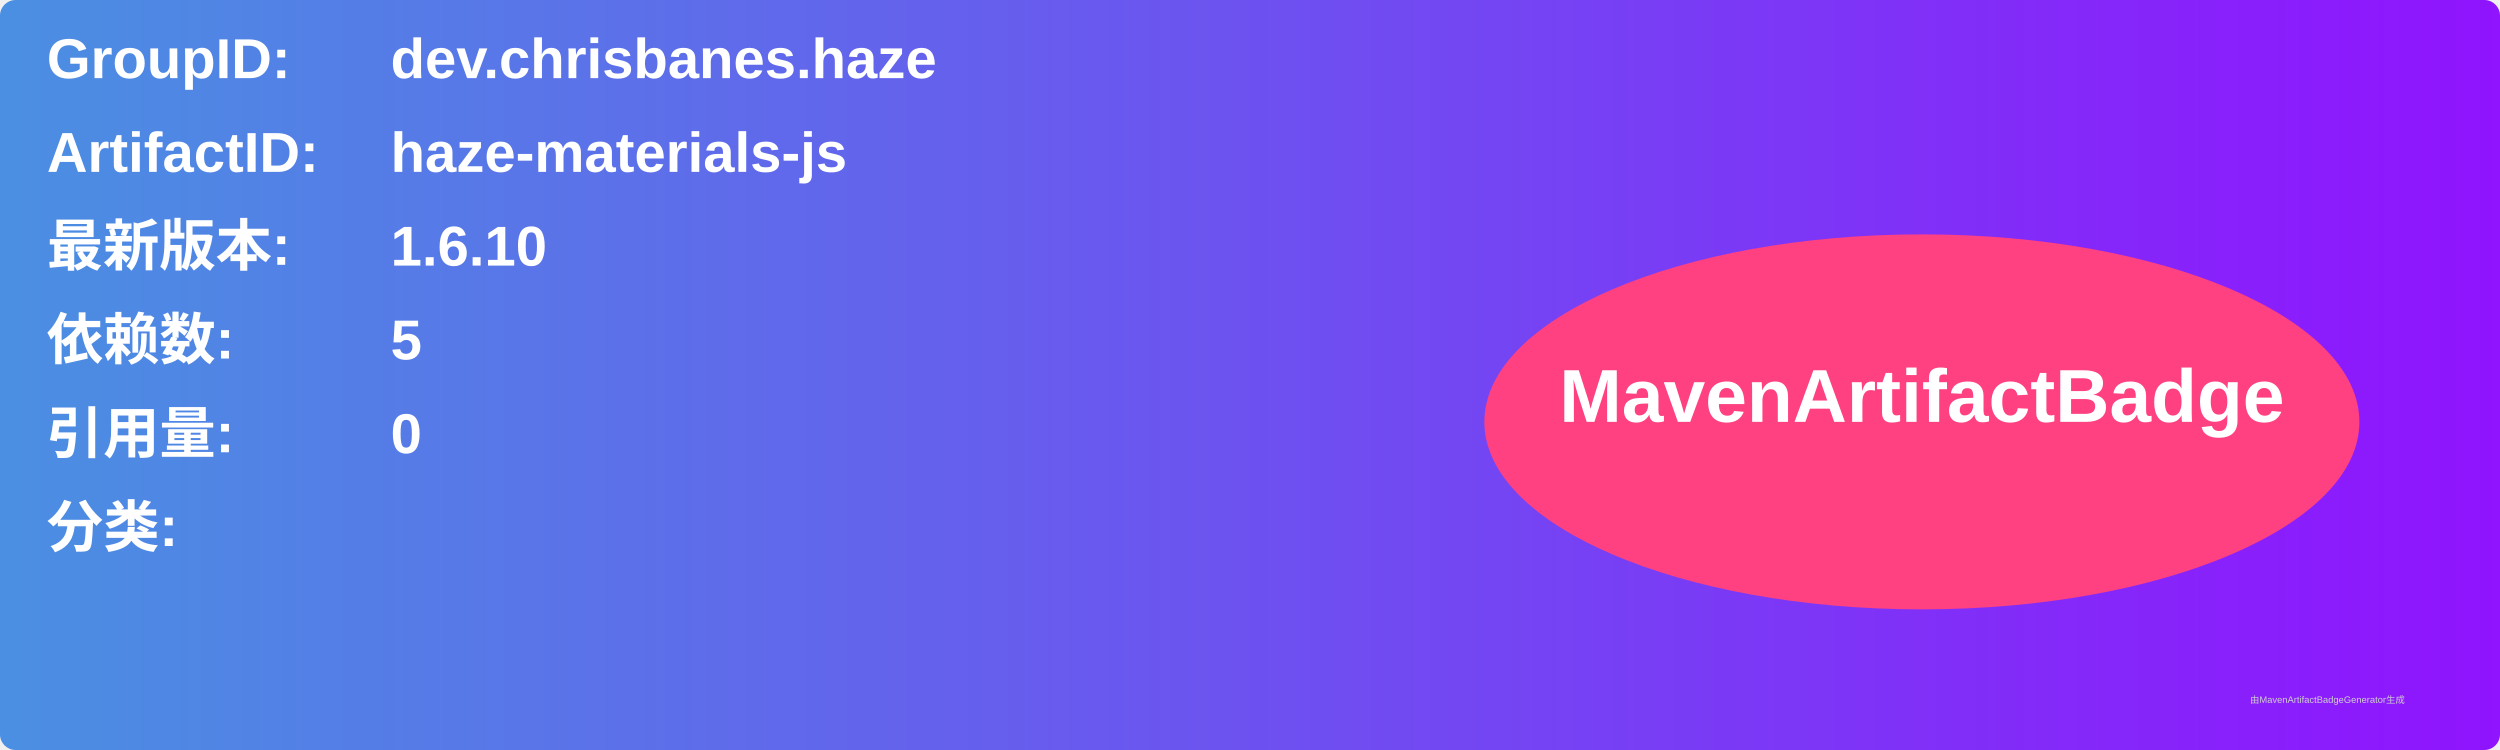
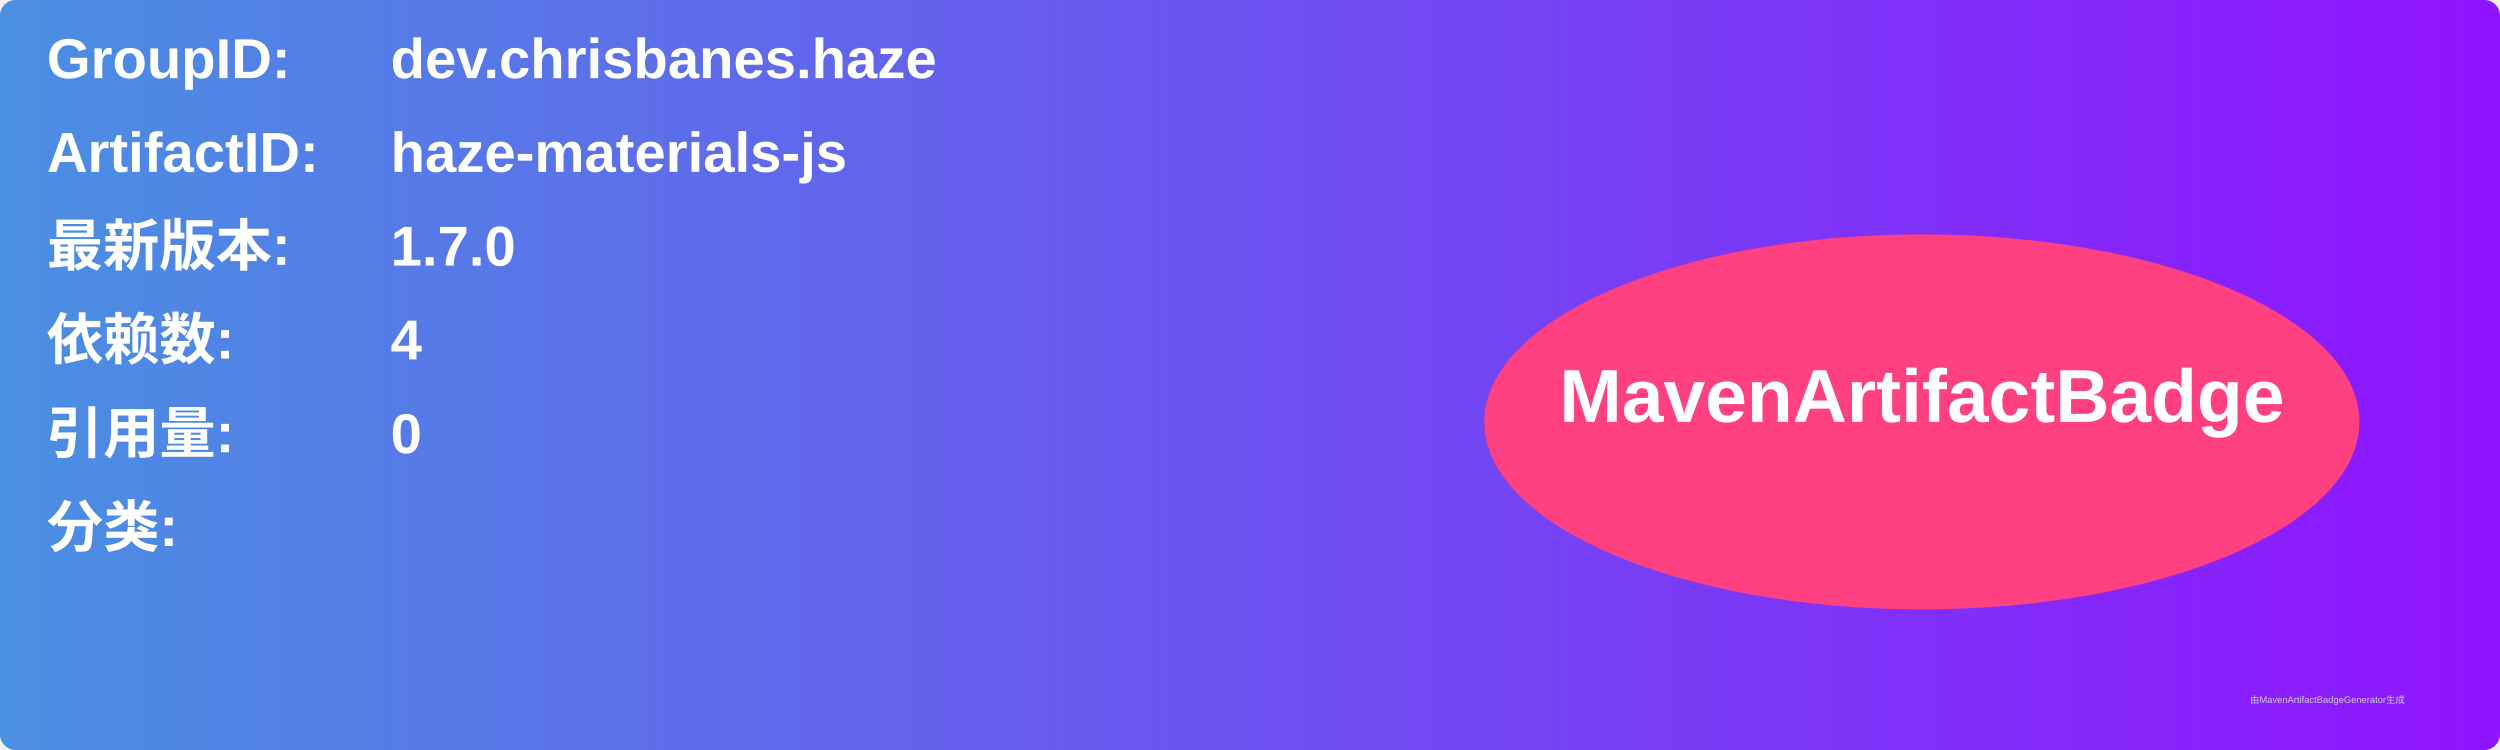
<svg xmlns="http://www.w3.org/2000/svg" width="800" height="240" viewBox="0 0 800 240">
  <linearGradient id="grad" x1="0%" y1="0%" x2="100%" y2="0%">
    <stop offset="0%" stop-color="#4a90e2" />
    <stop offset="100%" stop-color="#9013fe" />
  </linearGradient>
  <rect width="100%" height="100%" rx="5" ry="5" fill="url(#grad)" />
  <g transform="translate(15, 15)">
    <text x="0" y="10" font-family="Arial" font-size="18" fill="white" font-weight="bold" width="260">GroupID:</text>
    <text x="110" y="10" font-family="Arial" font-size="18" fill="white" font-weight="bold" width="460">dev.chrisbanes.haze</text>
    <text x="0" y="40" font-family="Arial" font-size="18" fill="white" font-weight="bold" width="260">ArtifactID:</text>
    <text x="110" y="40" font-family="Arial" font-size="18" fill="white" font-weight="bold" width="460">haze-materials-js</text>
    <text x="0" y="70" font-family="Arial" font-size="18" fill="white" font-weight="bold">最新版本:</text>
    <text x="110" y="70" font-family="Arial" font-size="18" fill="white" font-weight="bold">
-       <tspan font-weight="bold">1.6.10</tspan>
+       <tspan font-weight="bold">1.7.0</tspan>
    </text>
    <text x="0" y="100" font-family="Arial" font-size="18" fill="white" font-weight="bold">依赖数: </text>
    <text x="110" y="100" font-family="Arial" font-size="18" fill="white">
-       <tspan font-weight="bold">5</tspan>
+       <tspan font-weight="bold">4</tspan>
    </text>
    <text x="0" y="130" font-family="Arial" font-size="18" fill="white" font-weight="bold">引用量: </text>
    <text x="110" y="130" font-family="Arial" font-size="18" fill="white">
      <tspan font-weight="bold">0</tspan>
    </text>
    <text x="0" y="160" font-family="Arial" font-size="18" fill="white" font-weight="bold">分类:</text>
    <text x="10" y="190" font-family="Arial" font-size="10" fill="white">
      <tspan font-weight="bold" />
    </text>
    <ellipse cx="600" cy="120" rx="140" ry="60" fill="#ff4081" />
    <text x="600" y="120" text-anchor="middle" font-family="Arial" font-size="24" fill="white" font-weight="bold">MavenArtifactBadge</text>
  </g>
  <text x="720" y="225" font-family="Arial" font-size="3" fill="#d0d0d0">由MavenArtifactBadgeGenerator生成</text>
</svg>
